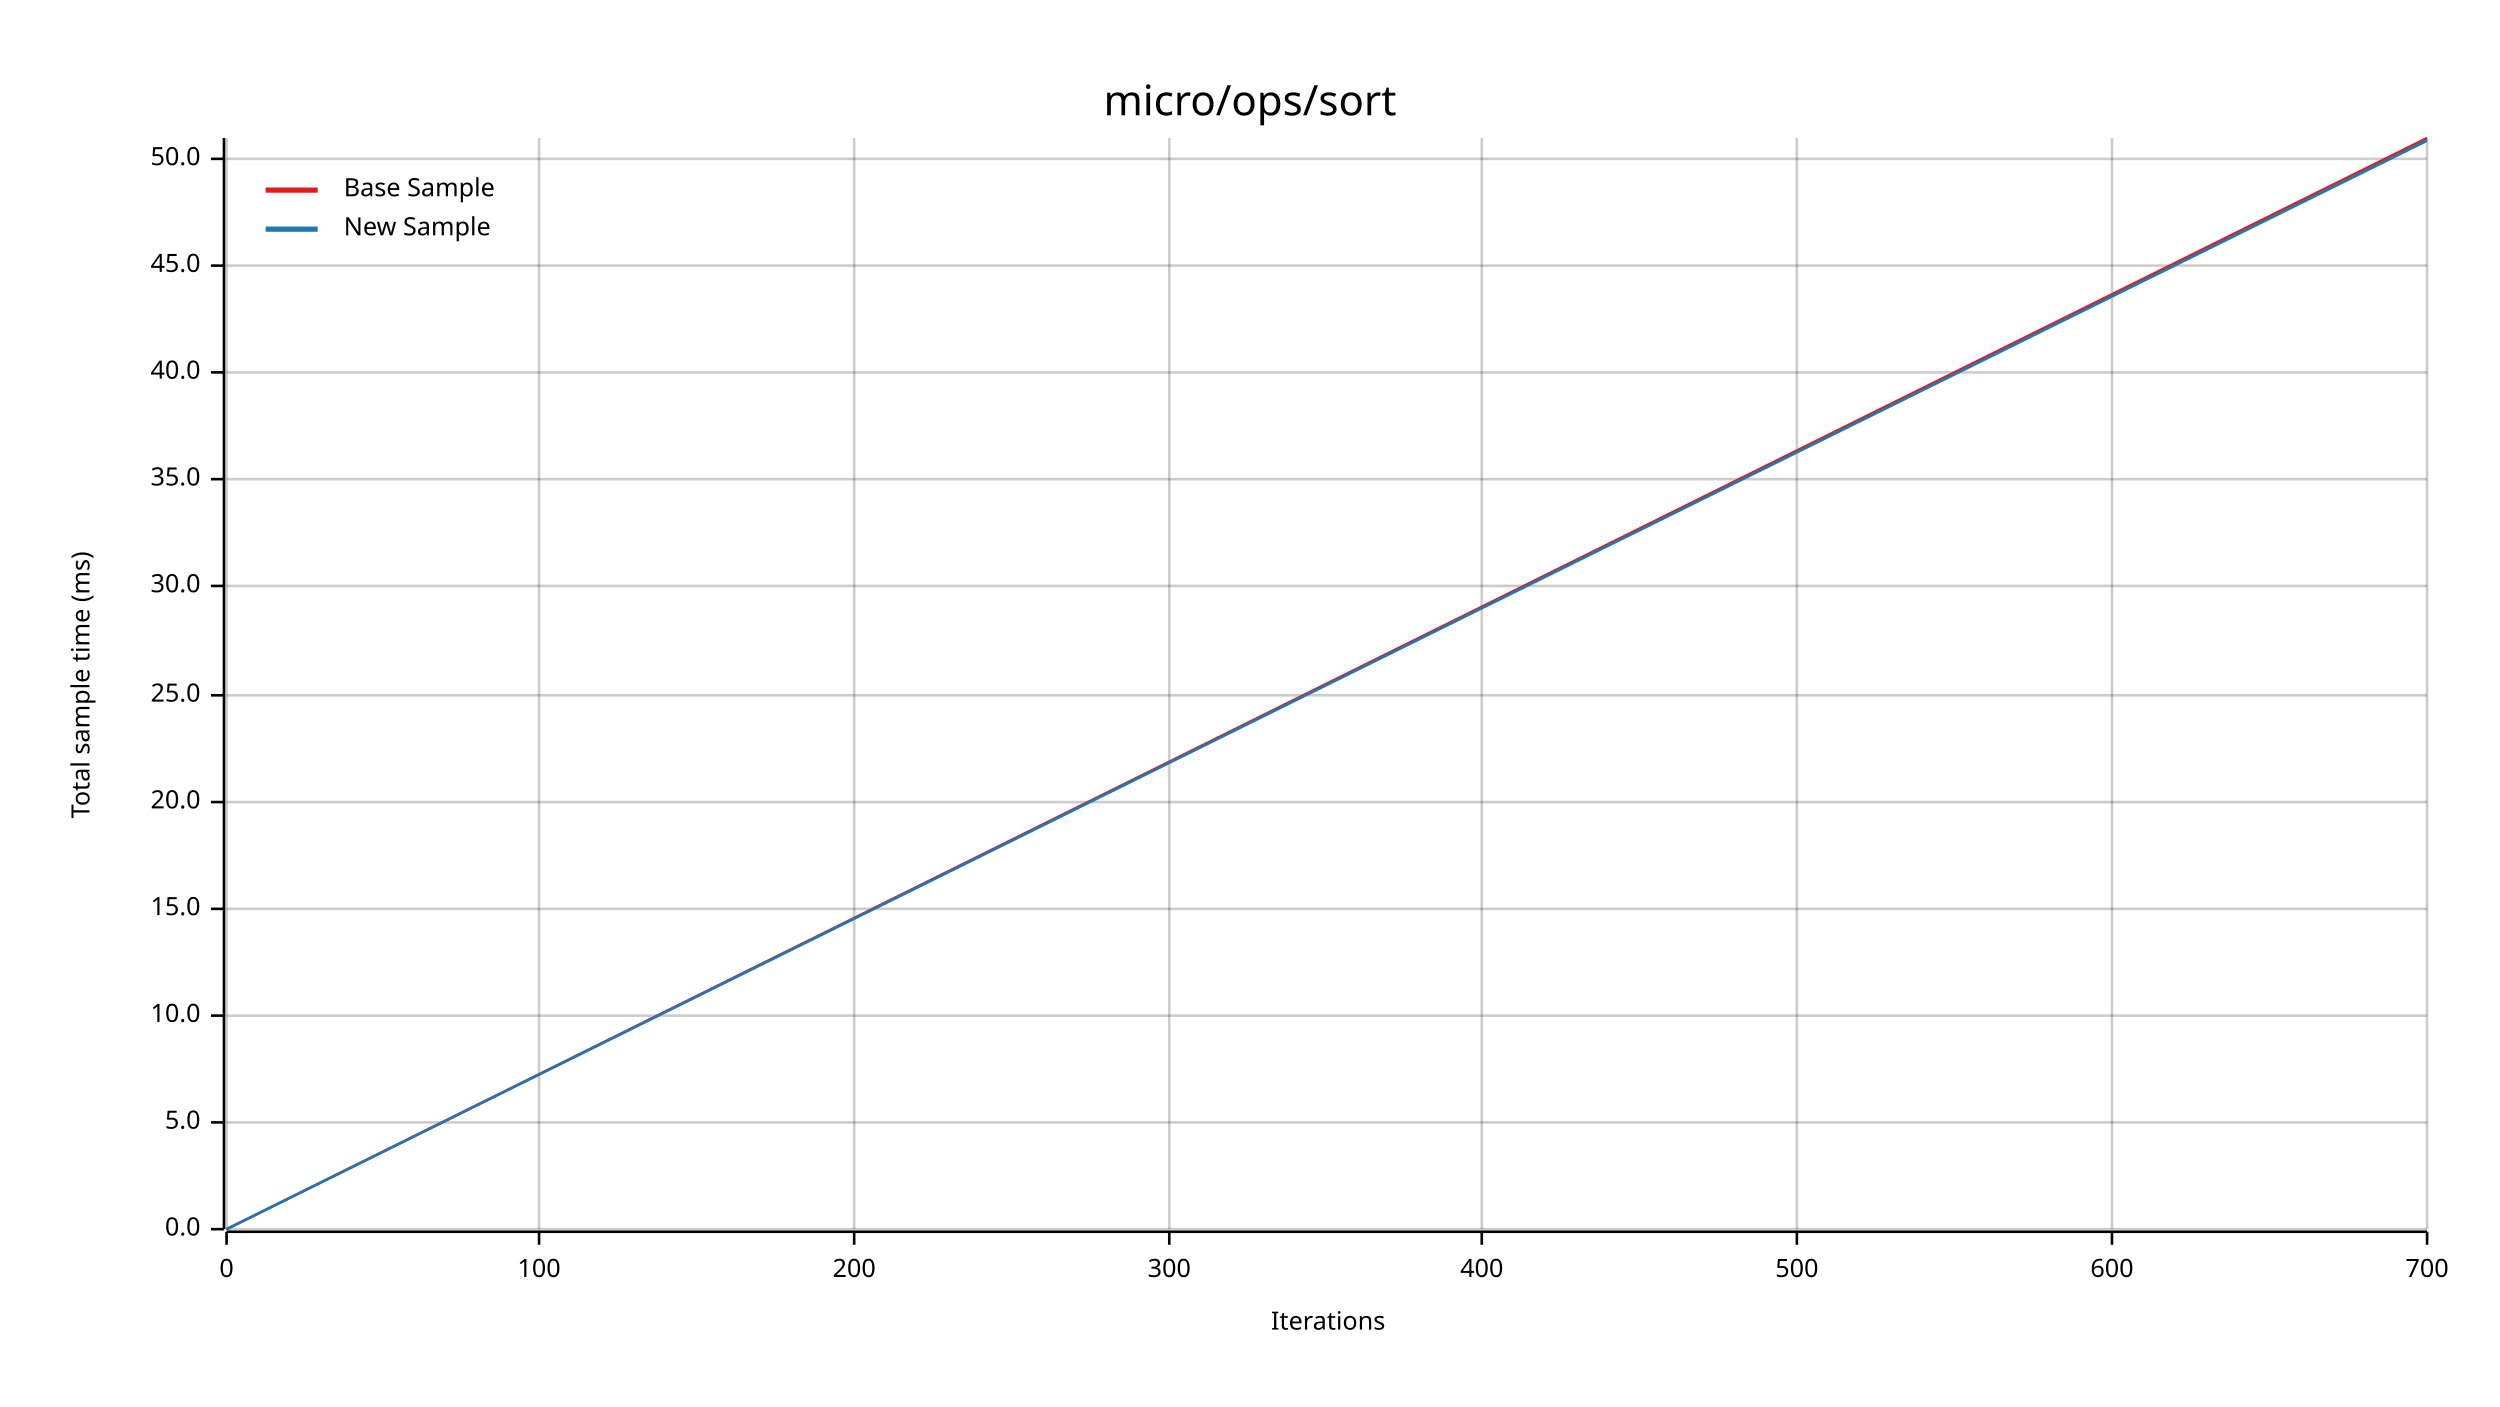
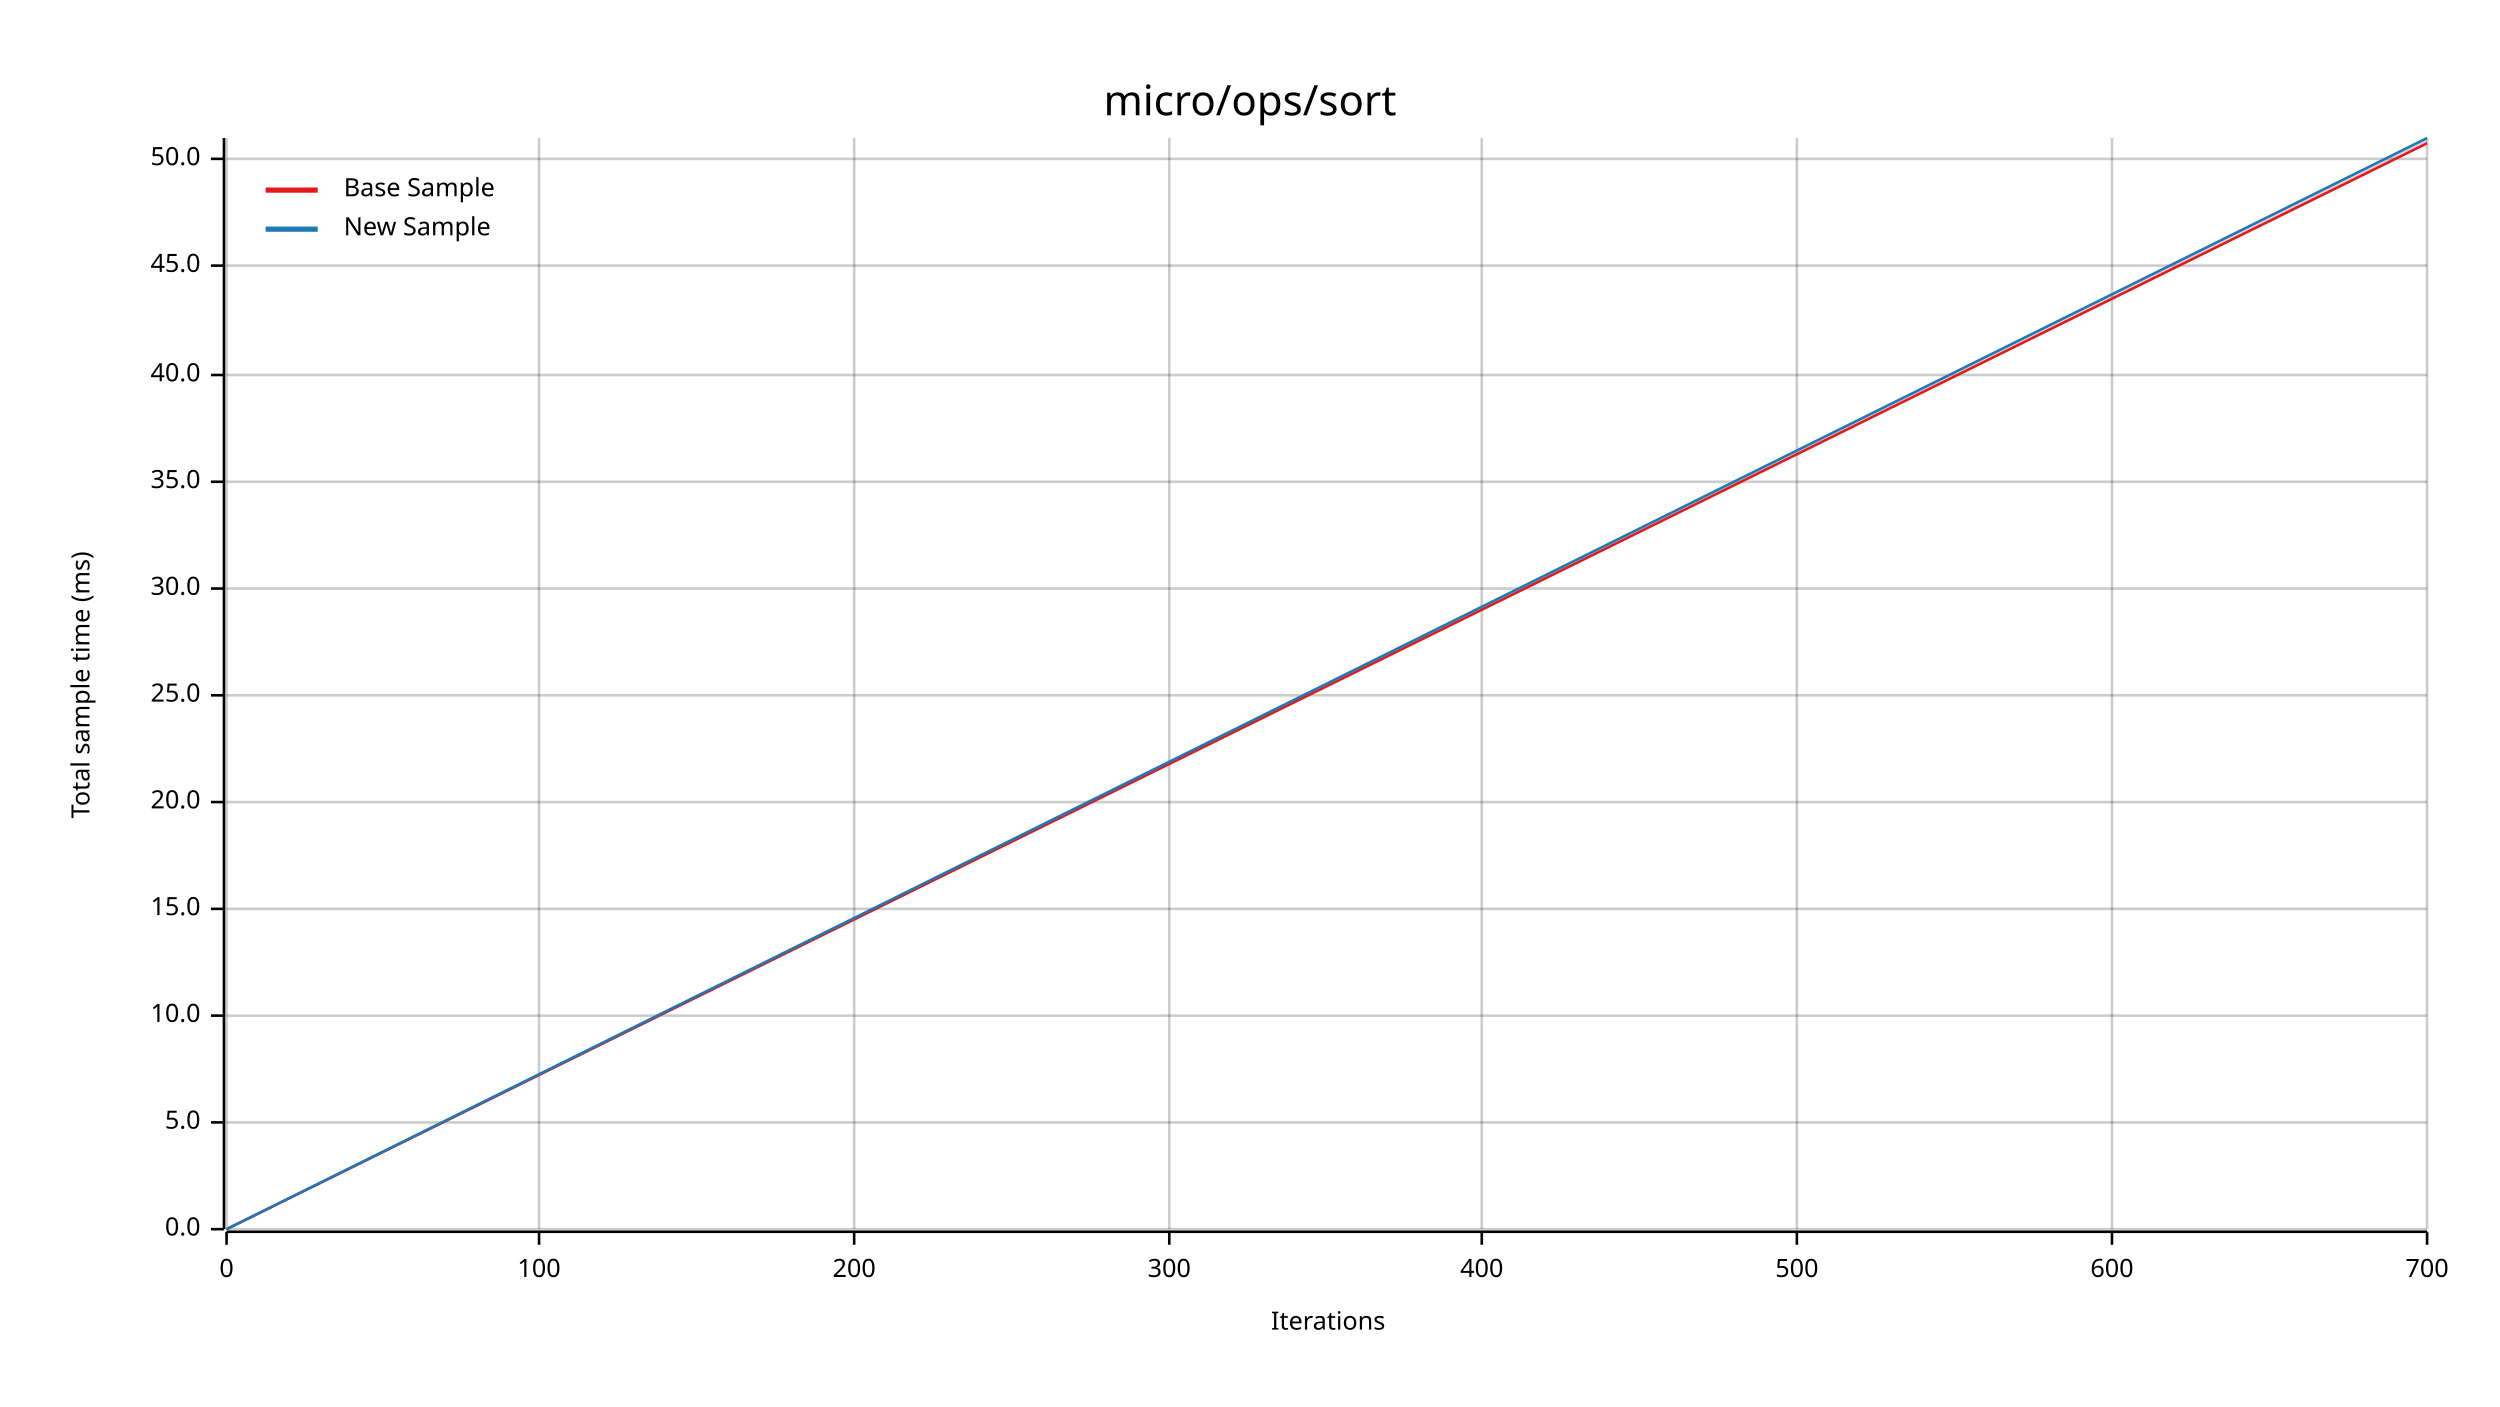
<svg xmlns="http://www.w3.org/2000/svg" width="960" height="540" viewBox="0 0 960 540">
  <text x="480" y="32" dy="0.76em" text-anchor="middle" font-family="sans-serif" font-size="16.129" opacity="1" fill="#000000">
micro/ops/sort
</text>
  <text x="27" y="263" dy="0.76em" text-anchor="middle" font-family="sans-serif" font-size="9.677" opacity="1" fill="#000000" transform="rotate(270, 27, 263)">
Total sample time (ms)
</text>
  <text x="510" y="513" dy="-0.5ex" text-anchor="middle" font-family="sans-serif" font-size="9.677" opacity="1" fill="#000000">
Iterations
</text>
  <line opacity="0.2" stroke="#000000" stroke-width="1" x1="87" y1="472" x2="87" y2="53" />
  <line opacity="0.2" stroke="#000000" stroke-width="1" x1="207" y1="472" x2="207" y2="53" />
  <line opacity="0.2" stroke="#000000" stroke-width="1" x1="328" y1="472" x2="328" y2="53" />
  <line opacity="0.2" stroke="#000000" stroke-width="1" x1="449" y1="472" x2="449" y2="53" />
  <line opacity="0.2" stroke="#000000" stroke-width="1" x1="569" y1="472" x2="569" y2="53" />
  <line opacity="0.2" stroke="#000000" stroke-width="1" x1="690" y1="472" x2="690" y2="53" />
  <line opacity="0.2" stroke="#000000" stroke-width="1" x1="811" y1="472" x2="811" y2="53" />
  <line opacity="0.2" stroke="#000000" stroke-width="1" x1="932" y1="472" x2="932" y2="53" />
  <line opacity="0.2" stroke="#000000" stroke-width="1" x1="87" y1="472" x2="932" y2="472" />
  <line opacity="0.2" stroke="#000000" stroke-width="1" x1="87" y1="431" x2="932" y2="431" />
  <line opacity="0.2" stroke="#000000" stroke-width="1" x1="87" y1="390" x2="932" y2="390" />
  <line opacity="0.2" stroke="#000000" stroke-width="1" x1="87" y1="349" x2="932" y2="349" />
  <line opacity="0.2" stroke="#000000" stroke-width="1" x1="87" y1="308" x2="932" y2="308" />
  <line opacity="0.2" stroke="#000000" stroke-width="1" x1="87" y1="267" x2="932" y2="267" />
-   <line opacity="0.2" stroke="#000000" stroke-width="1" x1="87" y1="225" x2="932" y2="225" />
-   <line opacity="0.2" stroke="#000000" stroke-width="1" x1="87" y1="184" x2="932" y2="184" />
-   <line opacity="0.2" stroke="#000000" stroke-width="1" x1="87" y1="143" x2="932" y2="143" />
+   <line opacity="0.2" stroke="#000000" stroke-width="1" x1="87" y1="226" x2="932" y2="226" />
+   <line opacity="0.2" stroke="#000000" stroke-width="1" x1="87" y1="185" x2="932" y2="185" />
+   <line opacity="0.2" stroke="#000000" stroke-width="1" x1="87" y1="144" x2="932" y2="144" />
  <line opacity="0.2" stroke="#000000" stroke-width="1" x1="87" y1="102" x2="932" y2="102" />
  <line opacity="0.2" stroke="#000000" stroke-width="1" x1="87" y1="61" x2="932" y2="61" />
  <polyline fill="none" opacity="1" stroke="#000000" stroke-width="1" points="86,53 86,472 " />
  <text x="77" y="472" dy="0.5ex" text-anchor="end" font-family="sans-serif" font-size="9.677" opacity="1" fill="#000000">
0.0
</text>
  <polyline fill="none" opacity="1" stroke="#000000" stroke-width="1" points="81,472 86,472 " />
  <text x="77" y="431" dy="0.5ex" text-anchor="end" font-family="sans-serif" font-size="9.677" opacity="1" fill="#000000">
5.0
</text>
  <polyline fill="none" opacity="1" stroke="#000000" stroke-width="1" points="81,431 86,431 " />
  <text x="77" y="390" dy="0.5ex" text-anchor="end" font-family="sans-serif" font-size="9.677" opacity="1" fill="#000000">
10.0
</text>
  <polyline fill="none" opacity="1" stroke="#000000" stroke-width="1" points="81,390 86,390 " />
  <text x="77" y="349" dy="0.5ex" text-anchor="end" font-family="sans-serif" font-size="9.677" opacity="1" fill="#000000">
15.0
</text>
  <polyline fill="none" opacity="1" stroke="#000000" stroke-width="1" points="81,349 86,349 " />
  <text x="77" y="308" dy="0.5ex" text-anchor="end" font-family="sans-serif" font-size="9.677" opacity="1" fill="#000000">
20.0
</text>
  <polyline fill="none" opacity="1" stroke="#000000" stroke-width="1" points="81,308 86,308 " />
  <text x="77" y="267" dy="0.5ex" text-anchor="end" font-family="sans-serif" font-size="9.677" opacity="1" fill="#000000">
25.0
</text>
  <polyline fill="none" opacity="1" stroke="#000000" stroke-width="1" points="81,267 86,267 " />
-   <text x="77" y="225" dy="0.5ex" text-anchor="end" font-family="sans-serif" font-size="9.677" opacity="1" fill="#000000">
+   <text x="77" y="226" dy="0.5ex" text-anchor="end" font-family="sans-serif" font-size="9.677" opacity="1" fill="#000000">
30.0
</text>
-   <polyline fill="none" opacity="1" stroke="#000000" stroke-width="1" points="81,225 86,225 " />
-   <text x="77" y="184" dy="0.5ex" text-anchor="end" font-family="sans-serif" font-size="9.677" opacity="1" fill="#000000">
+   <polyline fill="none" opacity="1" stroke="#000000" stroke-width="1" points="81,226 86,226 " />
+   <text x="77" y="185" dy="0.5ex" text-anchor="end" font-family="sans-serif" font-size="9.677" opacity="1" fill="#000000">
35.0
</text>
-   <polyline fill="none" opacity="1" stroke="#000000" stroke-width="1" points="81,184 86,184 " />
-   <text x="77" y="143" dy="0.5ex" text-anchor="end" font-family="sans-serif" font-size="9.677" opacity="1" fill="#000000">
+   <polyline fill="none" opacity="1" stroke="#000000" stroke-width="1" points="81,185 86,185 " />
+   <text x="77" y="144" dy="0.5ex" text-anchor="end" font-family="sans-serif" font-size="9.677" opacity="1" fill="#000000">
40.0
</text>
-   <polyline fill="none" opacity="1" stroke="#000000" stroke-width="1" points="81,143 86,143 " />
+   <polyline fill="none" opacity="1" stroke="#000000" stroke-width="1" points="81,144 86,144 " />
  <text x="77" y="102" dy="0.5ex" text-anchor="end" font-family="sans-serif" font-size="9.677" opacity="1" fill="#000000">
45.0
</text>
  <polyline fill="none" opacity="1" stroke="#000000" stroke-width="1" points="81,102 86,102 " />
  <text x="77" y="61" dy="0.5ex" text-anchor="end" font-family="sans-serif" font-size="9.677" opacity="1" fill="#000000">
50.0
</text>
  <polyline fill="none" opacity="1" stroke="#000000" stroke-width="1" points="81,61 86,61 " />
  <polyline fill="none" opacity="1" stroke="#000000" stroke-width="1" points="87,473 932,473 " />
  <text x="87" y="483" dy="0.76em" text-anchor="middle" font-family="sans-serif" font-size="9.677" opacity="1" fill="#000000">
0
</text>
  <polyline fill="none" opacity="1" stroke="#000000" stroke-width="1" points="87,473 87,478 " />
  <text x="207" y="483" dy="0.76em" text-anchor="middle" font-family="sans-serif" font-size="9.677" opacity="1" fill="#000000">
100
</text>
  <polyline fill="none" opacity="1" stroke="#000000" stroke-width="1" points="207,473 207,478 " />
  <text x="328" y="483" dy="0.76em" text-anchor="middle" font-family="sans-serif" font-size="9.677" opacity="1" fill="#000000">
200
</text>
  <polyline fill="none" opacity="1" stroke="#000000" stroke-width="1" points="328,473 328,478 " />
  <text x="449" y="483" dy="0.76em" text-anchor="middle" font-family="sans-serif" font-size="9.677" opacity="1" fill="#000000">
300
</text>
  <polyline fill="none" opacity="1" stroke="#000000" stroke-width="1" points="449,473 449,478 " />
  <text x="569" y="483" dy="0.76em" text-anchor="middle" font-family="sans-serif" font-size="9.677" opacity="1" fill="#000000">
400
</text>
  <polyline fill="none" opacity="1" stroke="#000000" stroke-width="1" points="569,473 569,478 " />
  <text x="690" y="483" dy="0.76em" text-anchor="middle" font-family="sans-serif" font-size="9.677" opacity="1" fill="#000000">
500
</text>
  <polyline fill="none" opacity="1" stroke="#000000" stroke-width="1" points="690,473 690,478 " />
  <text x="811" y="483" dy="0.76em" text-anchor="middle" font-family="sans-serif" font-size="9.677" opacity="1" fill="#000000">
600
</text>
  <polyline fill="none" opacity="1" stroke="#000000" stroke-width="1" points="811,473 811,478 " />
  <text x="932" y="483" dy="0.76em" text-anchor="middle" font-family="sans-serif" font-size="9.677" opacity="1" fill="#000000">
700
</text>
  <polyline fill="none" opacity="1" stroke="#000000" stroke-width="1" points="932,473 932,478 " />
-   <polyline fill="none" opacity="1" stroke="#E31A1C" stroke-width="1" points="87,472 932,53 " />
-   <polygon opacity="0.25" fill="#E31A1C" points="87,472 932,54 932,53 " />
-   <polyline fill="none" opacity="1" stroke="#1F78B4" stroke-width="1" points="87,472 932,54 " />
+   <polyline fill="none" opacity="1" stroke="#E31A1C" stroke-width="1" points="87,472 932,55 " />
+   <polygon opacity="0.25" fill="#E31A1C" points="87,472 932,55 932,54 " />
+   <polyline fill="none" opacity="1" stroke="#1F78B4" stroke-width="1" points="87,472 932,53 " />
  <polygon opacity="0.25" fill="#1F78B4" points="87,472 932,54 932,53 " />
  <text x="132" y="68" dy="0.76em" text-anchor="start" font-family="sans-serif" font-size="9.677" opacity="1" fill="#000000">
Base Sample
</text>
  <text x="132" y="83" dy="0.76em" text-anchor="start" font-family="sans-serif" font-size="9.677" opacity="1" fill="#000000">
New Sample
</text>
  <polyline fill="none" opacity="1" stroke="#E31A1C" stroke-width="2" points="102,73 122,73 " />
  <polyline fill="none" opacity="1" stroke="#1F78B4" stroke-width="2" points="102,88 122,88 " />
</svg>
